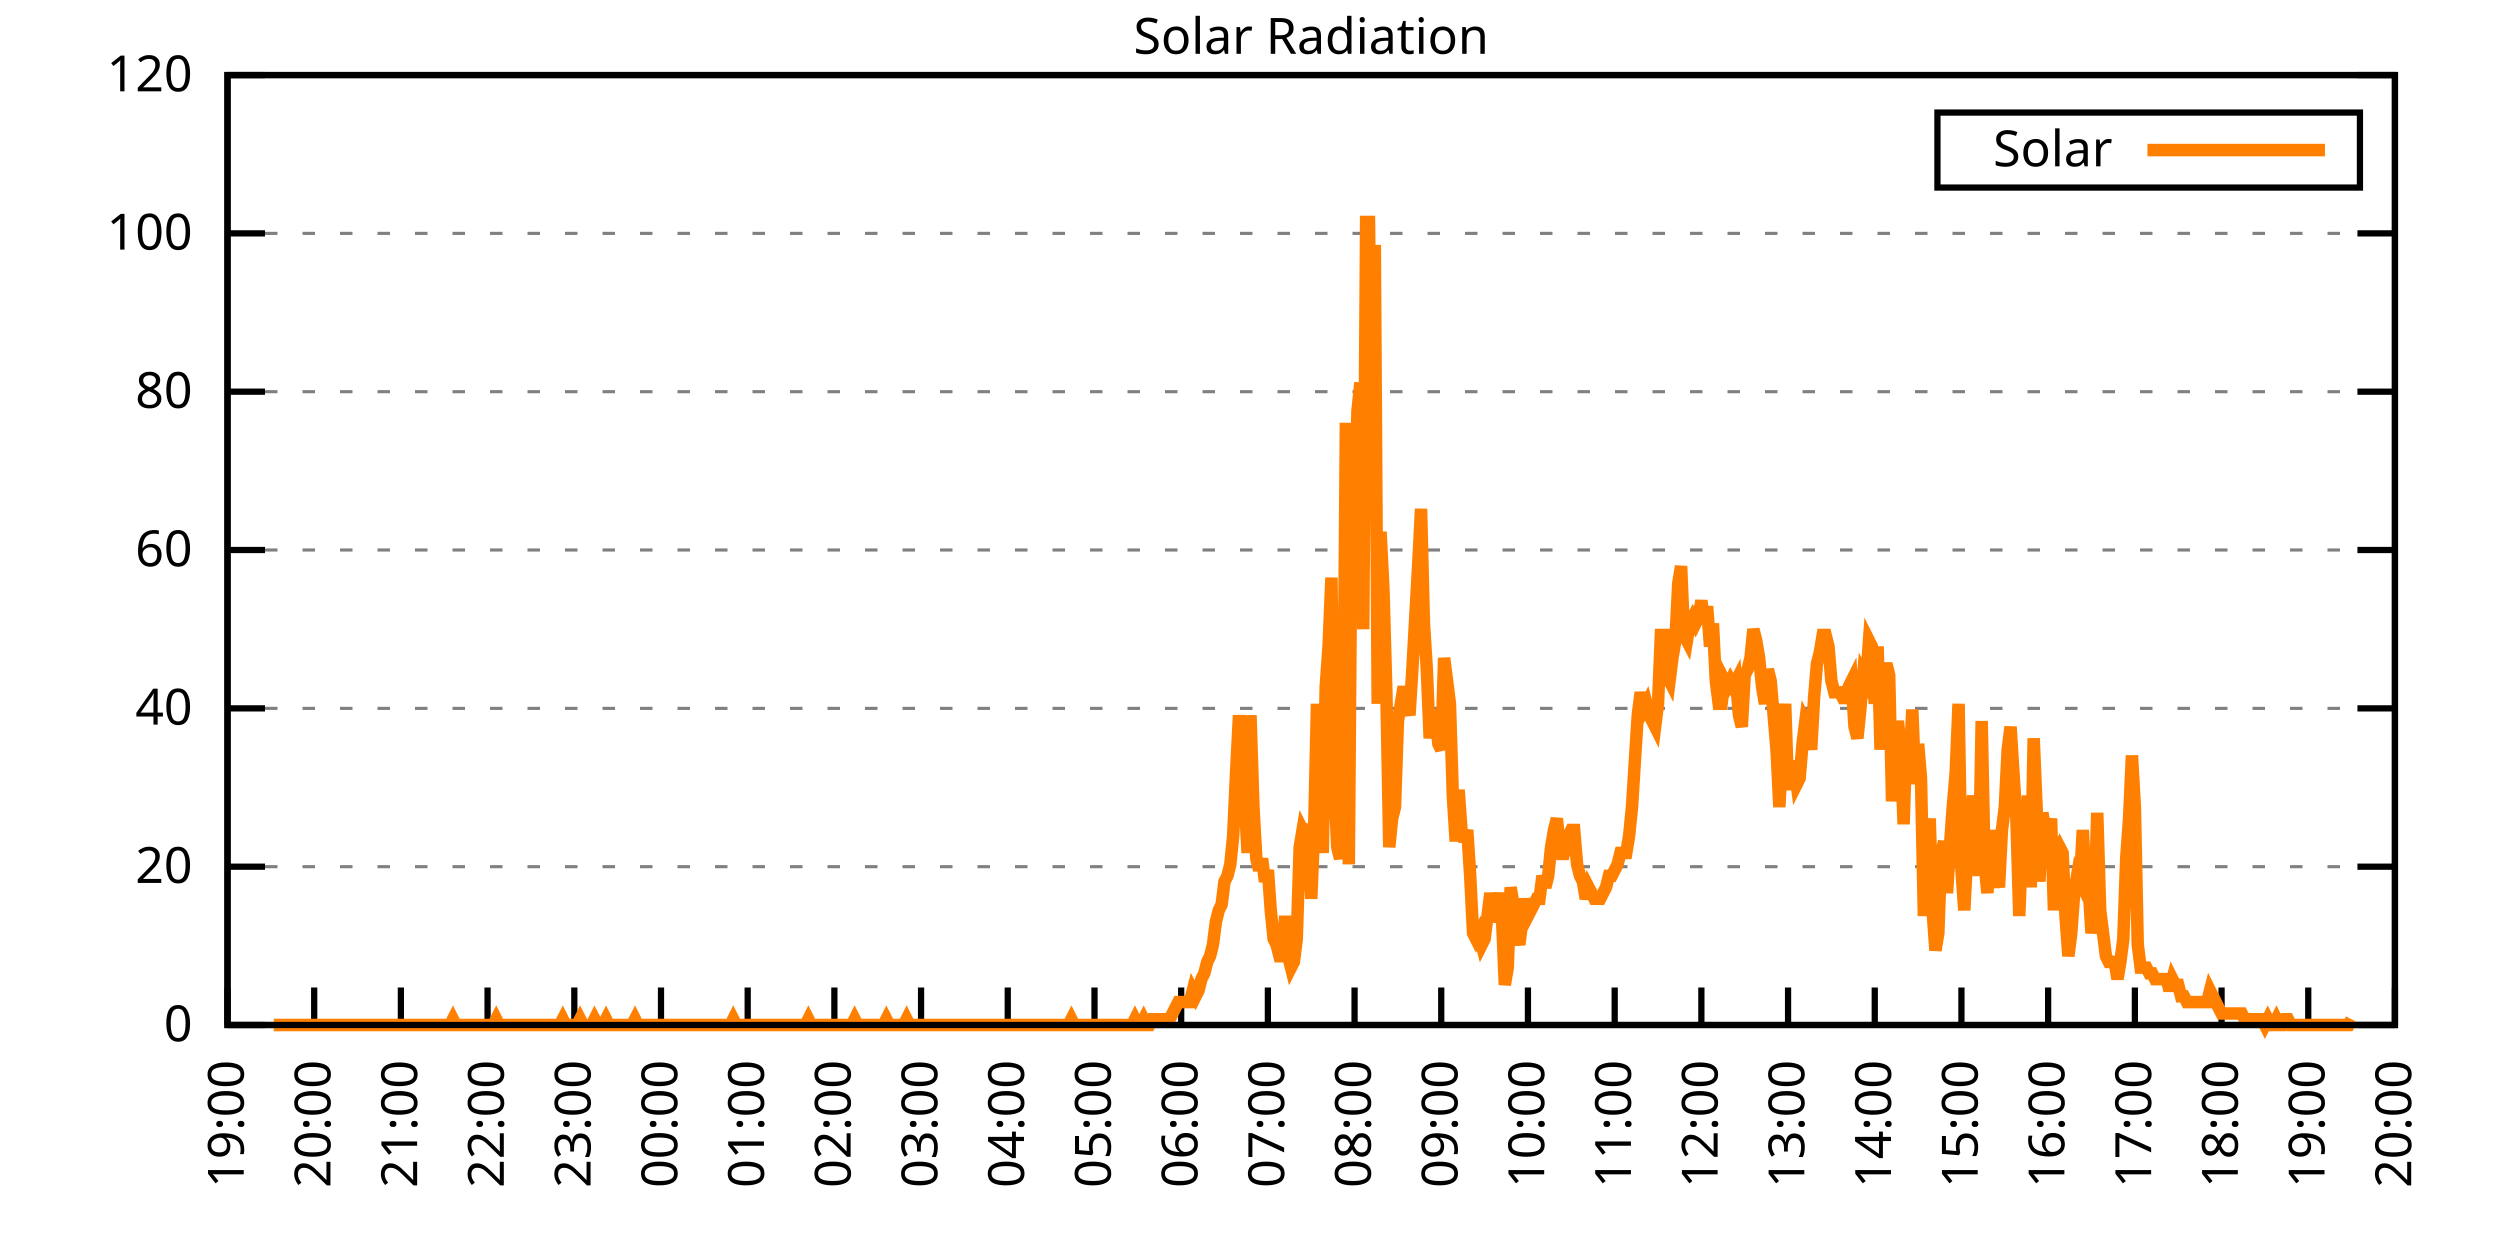
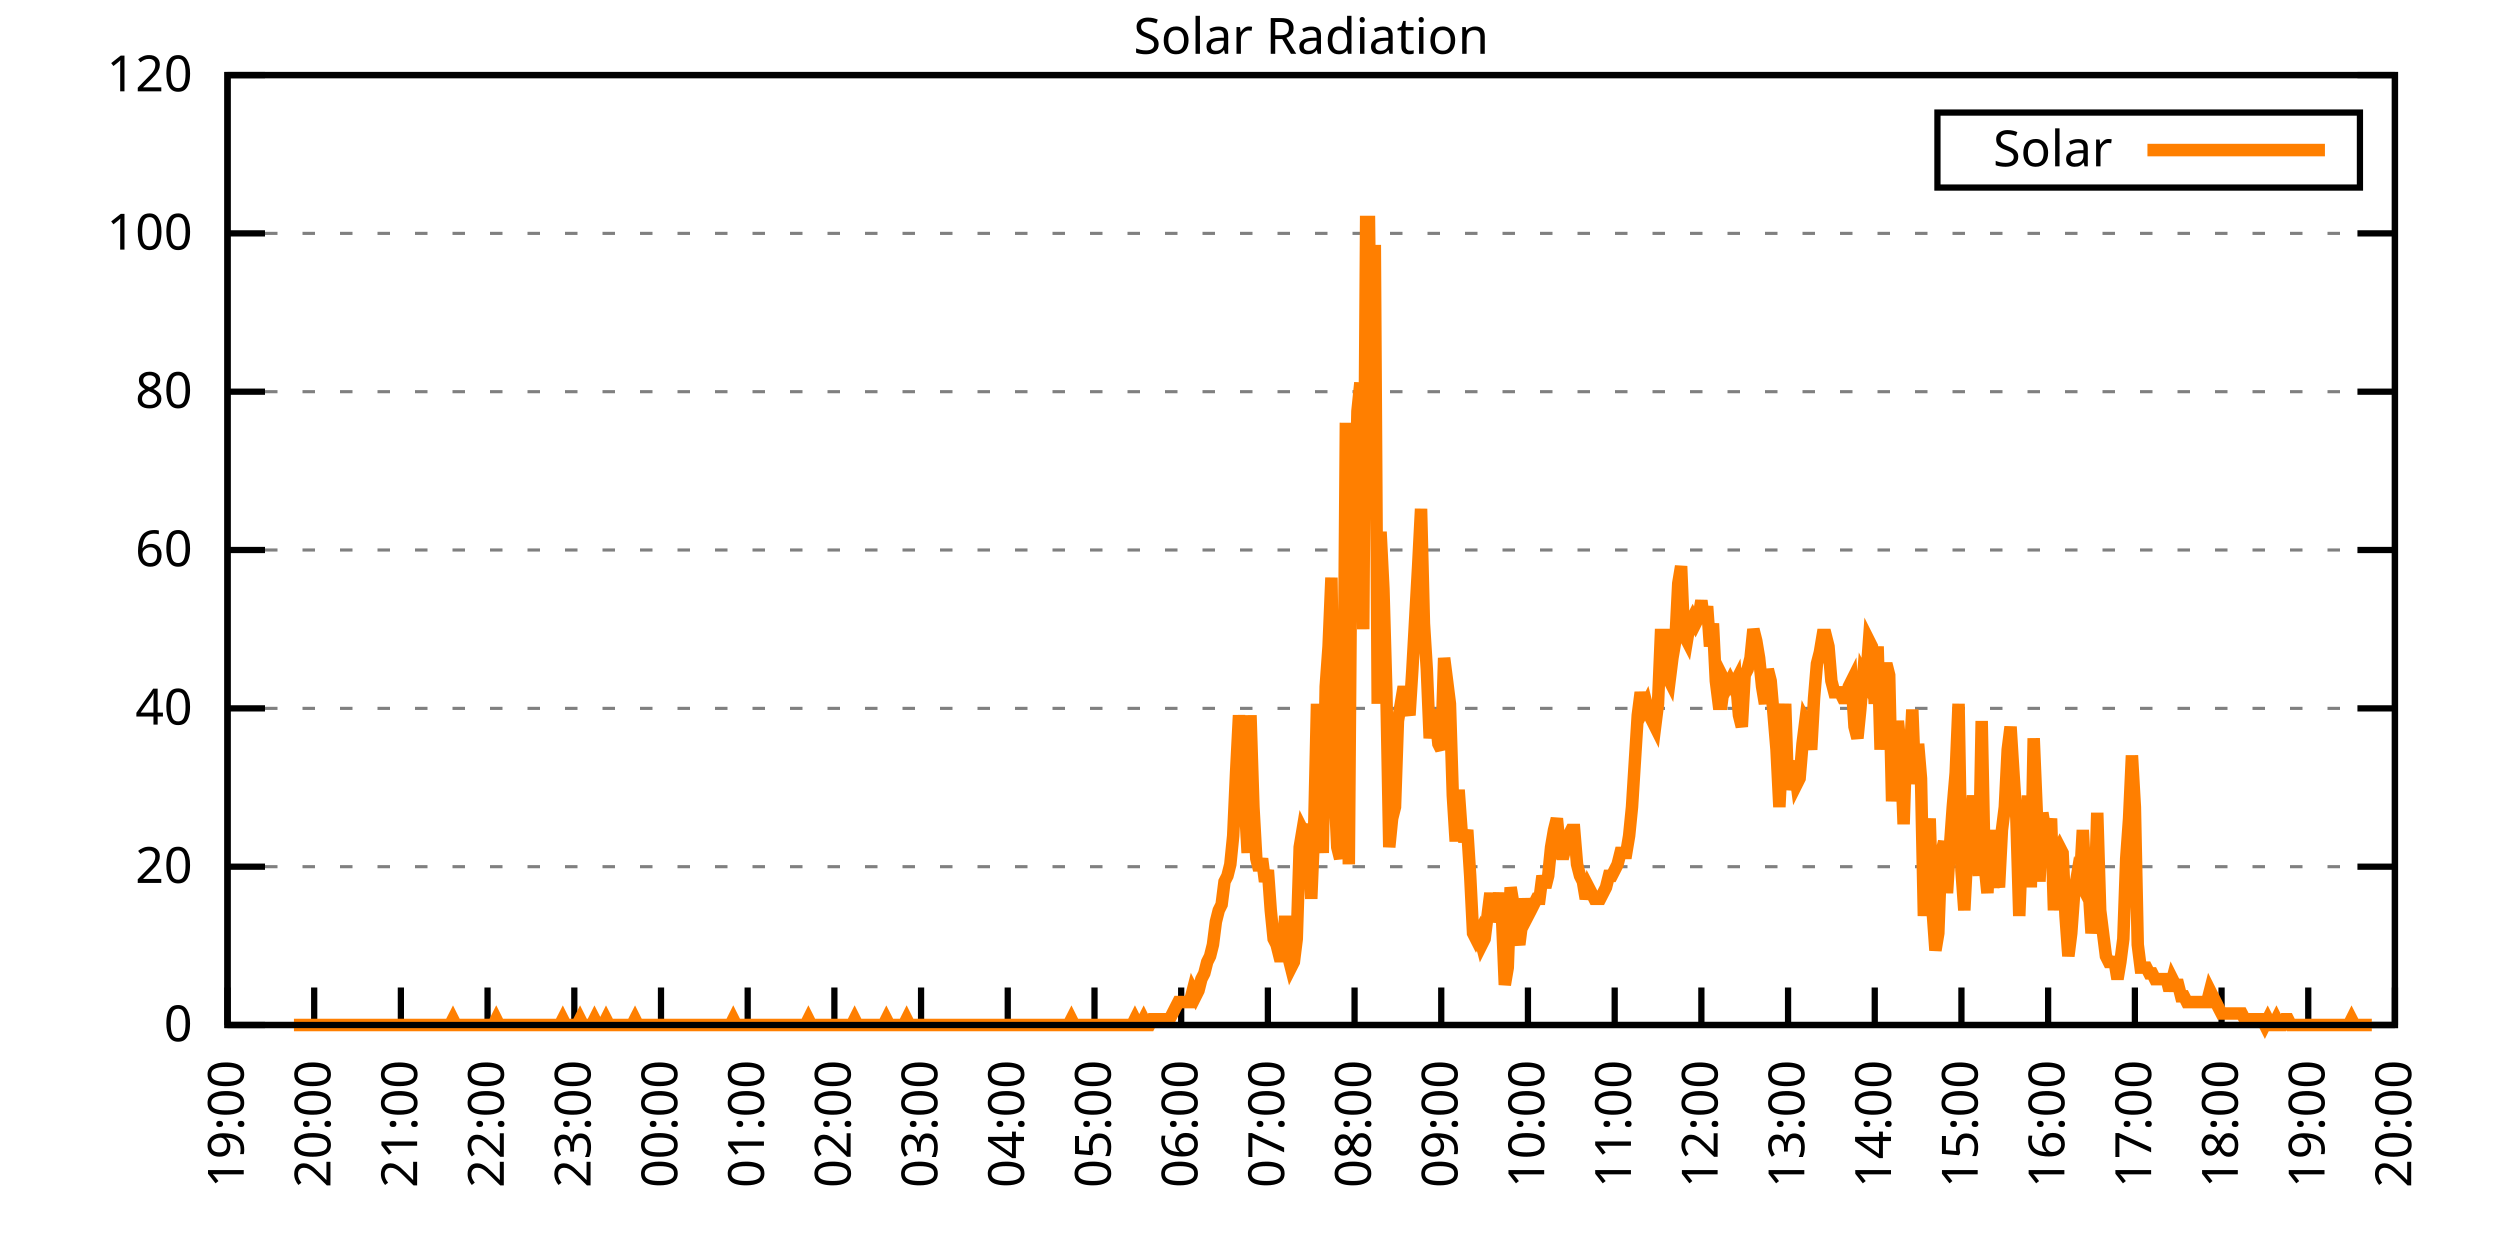
<svg xmlns="http://www.w3.org/2000/svg" xmlns:xlink="http://www.w3.org/1999/xlink" width="400" height="200" viewBox="0 0 400 200">
  <g id="gnuplot_canvas">
    <rect x="0" y="0" width="400" height="200" fill="none" />
    <defs>
      <circle id="gpDot" r="0.5" stroke-width="0.5" stroke="currentColor" />
      <path id="gpPt0" stroke-width="0.333" stroke="currentColor" d="M-1,0 h2 M0,-1 v2" />
      <path id="gpPt1" stroke-width="0.333" stroke="currentColor" d="M-1,-1 L1,1 M1,-1 L-1,1" />
      <path id="gpPt2" stroke-width="0.333" stroke="currentColor" d="M-1,0 L1,0 M0,-1 L0,1 M-1,-1 L1,1 M-1,1 L1,-1" />
      <rect id="gpPt3" stroke-width="0.333" stroke="currentColor" x="-1" y="-1" width="2" height="2" />
      <rect id="gpPt4" stroke-width="0.333" stroke="currentColor" fill="currentColor" x="-1" y="-1" width="2" height="2" />
      <circle id="gpPt5" stroke-width="0.333" stroke="currentColor" cx="0" cy="0" r="1" />
      <use xlink:href="#gpPt5" id="gpPt6" fill="currentColor" stroke="none" />
      <path id="gpPt7" stroke-width="0.333" stroke="currentColor" d="M0,-1.33 L-1.33,0.67 L1.33,0.67 z" />
      <use xlink:href="#gpPt7" id="gpPt8" fill="currentColor" stroke="none" />
      <use xlink:href="#gpPt7" id="gpPt9" stroke="currentColor" transform="rotate(180)" />
      <use xlink:href="#gpPt9" id="gpPt10" fill="currentColor" stroke="none" />
      <use xlink:href="#gpPt3" id="gpPt11" stroke="currentColor" transform="rotate(45)" />
      <use xlink:href="#gpPt11" id="gpPt12" fill="currentColor" stroke="none" />
      <path id="gpPt13" stroke-width="0.333" stroke="currentColor" d="M0,1.330 L1.265,0.411 L0.782,-1.067 L-0.782,-1.076 L-1.265,0.411 z" />
      <use xlink:href="#gpPt13" id="gpPt14" fill="currentColor" stroke="none" />
      <filter id="textbox" filterUnits="objectBoundingBox" x="0" y="0" height="1" width="1">
        <feFlood flood-color="white" flood-opacity="1" result="bgnd" />
        <feComposite in="SourceGraphic" in2="bgnd" operator="atop" />
      </filter>
      <filter id="greybox" filterUnits="objectBoundingBox" x="0" y="0" height="1" width="1">
        <feFlood flood-color="lightgrey" flood-opacity="1" result="grey" />
        <feComposite in="SourceGraphic" in2="grey" operator="atop" />
      </filter>
    </defs>
    <g fill="none" color="white" stroke="currentColor" stroke-width="1.00" stroke-linecap="butt" stroke-linejoin="miter">
</g>
    <g fill="none" color="black" stroke="currentColor" stroke-width="1.00" stroke-linecap="butt" stroke-linejoin="miter">
      <g stroke="none" shape-rendering="crispEdges">
        <polygon fill="rgb(255, 255, 255)" points="36.40,164.00 383.18,164.00 383.18,12.02 36.40,12.02 " />
      </g>
    </g>
    <g fill="none" color="black" stroke="currentColor" stroke-width="1.00" stroke-linecap="butt" stroke-linejoin="miter">
</g>
    <g fill="none" color="black" stroke="black" stroke-width="0.50" stroke-linecap="butt" stroke-linejoin="miter">
</g>
    <g fill="none" color="gray" stroke="currentColor" stroke-width="0.50" stroke-linecap="butt" stroke-linejoin="miter">
      <path stroke="gray" stroke-dasharray="2,4" class="gridline" d="M36.40,164.00 L383.19,164.00  " />
    </g>
    <g fill="none" color="gray" stroke="gray" stroke-width="1.00" stroke-linecap="butt" stroke-linejoin="miter">
</g>
    <g fill="none" color="black" stroke="currentColor" stroke-width="1.00" stroke-linecap="butt" stroke-linejoin="miter">
      <path stroke="black" d="M36.40,164.00 L42.40,164.00 M383.19,164.00 L377.19,164.00  " />
      <g transform="translate(30.80,166.60)" stroke="none" fill="black" font-family="Sans" font-size="8.00" text-anchor="end">
        <text>
          <tspan font-family="Sans"> 0</tspan>
        </text>
      </g>
    </g>
    <g fill="none" color="black" stroke="currentColor" stroke-width="1.00" stroke-linecap="butt" stroke-linejoin="miter">
</g>
    <g fill="none" color="black" stroke="black" stroke-width="0.50" stroke-linecap="butt" stroke-linejoin="miter">
</g>
    <g fill="none" color="gray" stroke="currentColor" stroke-width="0.50" stroke-linecap="butt" stroke-linejoin="miter">
      <path stroke="gray" stroke-dasharray="2,4" class="gridline" d="M36.40,138.67 L383.19,138.67  " />
    </g>
    <g fill="none" color="gray" stroke="gray" stroke-width="1.00" stroke-linecap="butt" stroke-linejoin="miter">
</g>
    <g fill="none" color="black" stroke="currentColor" stroke-width="1.00" stroke-linecap="butt" stroke-linejoin="miter">
      <path stroke="black" d="M36.40,138.67 L42.40,138.67 M383.19,138.67 L377.19,138.67  " />
      <g transform="translate(30.80,141.27)" stroke="none" fill="black" font-family="Sans" font-size="8.00" text-anchor="end">
        <text>
          <tspan font-family="Sans"> 20</tspan>
        </text>
      </g>
    </g>
    <g fill="none" color="black" stroke="currentColor" stroke-width="1.00" stroke-linecap="butt" stroke-linejoin="miter">
</g>
    <g fill="none" color="black" stroke="black" stroke-width="0.50" stroke-linecap="butt" stroke-linejoin="miter">
</g>
    <g fill="none" color="gray" stroke="currentColor" stroke-width="0.50" stroke-linecap="butt" stroke-linejoin="miter">
      <path stroke="gray" stroke-dasharray="2,4" class="gridline" d="M36.40,113.34 L383.19,113.34  " />
    </g>
    <g fill="none" color="gray" stroke="gray" stroke-width="1.00" stroke-linecap="butt" stroke-linejoin="miter">
</g>
    <g fill="none" color="black" stroke="currentColor" stroke-width="1.00" stroke-linecap="butt" stroke-linejoin="miter">
      <path stroke="black" d="M36.40,113.34 L42.40,113.34 M383.19,113.34 L377.19,113.34  " />
      <g transform="translate(30.80,115.94)" stroke="none" fill="black" font-family="Sans" font-size="8.00" text-anchor="end">
        <text>
          <tspan font-family="Sans"> 40</tspan>
        </text>
      </g>
    </g>
    <g fill="none" color="black" stroke="currentColor" stroke-width="1.00" stroke-linecap="butt" stroke-linejoin="miter">
</g>
    <g fill="none" color="black" stroke="black" stroke-width="0.50" stroke-linecap="butt" stroke-linejoin="miter">
</g>
    <g fill="none" color="gray" stroke="currentColor" stroke-width="0.50" stroke-linecap="butt" stroke-linejoin="miter">
      <path stroke="gray" stroke-dasharray="2,4" class="gridline" d="M36.40,88.00 L383.19,88.00  " />
    </g>
    <g fill="none" color="gray" stroke="gray" stroke-width="1.00" stroke-linecap="butt" stroke-linejoin="miter">
</g>
    <g fill="none" color="black" stroke="currentColor" stroke-width="1.00" stroke-linecap="butt" stroke-linejoin="miter">
      <path stroke="black" d="M36.40,88.00 L42.40,88.00 M383.19,88.00 L377.19,88.00  " />
      <g transform="translate(30.80,90.60)" stroke="none" fill="black" font-family="Sans" font-size="8.00" text-anchor="end">
        <text>
          <tspan font-family="Sans"> 60</tspan>
        </text>
      </g>
    </g>
    <g fill="none" color="black" stroke="currentColor" stroke-width="1.00" stroke-linecap="butt" stroke-linejoin="miter">
</g>
    <g fill="none" color="black" stroke="black" stroke-width="0.50" stroke-linecap="butt" stroke-linejoin="miter">
</g>
    <g fill="none" color="gray" stroke="currentColor" stroke-width="0.50" stroke-linecap="butt" stroke-linejoin="miter">
      <path stroke="gray" stroke-dasharray="2,4" class="gridline" d="M36.40,62.67 L383.19,62.67  " />
    </g>
    <g fill="none" color="gray" stroke="gray" stroke-width="1.00" stroke-linecap="butt" stroke-linejoin="miter">
</g>
    <g fill="none" color="black" stroke="currentColor" stroke-width="1.00" stroke-linecap="butt" stroke-linejoin="miter">
      <path stroke="black" d="M36.40,62.67 L42.40,62.67 M383.19,62.67 L377.19,62.67  " />
      <g transform="translate(30.80,65.27)" stroke="none" fill="black" font-family="Sans" font-size="8.00" text-anchor="end">
        <text>
          <tspan font-family="Sans"> 80</tspan>
        </text>
      </g>
    </g>
    <g fill="none" color="black" stroke="currentColor" stroke-width="1.00" stroke-linecap="butt" stroke-linejoin="miter">
</g>
    <g fill="none" color="black" stroke="black" stroke-width="0.50" stroke-linecap="butt" stroke-linejoin="miter">
</g>
    <g fill="none" color="gray" stroke="currentColor" stroke-width="0.50" stroke-linecap="butt" stroke-linejoin="miter">
      <path stroke="gray" stroke-dasharray="2,4" class="gridline" d="M36.40,37.34 L383.19,37.34  " />
    </g>
    <g fill="none" color="gray" stroke="gray" stroke-width="1.00" stroke-linecap="butt" stroke-linejoin="miter">
</g>
    <g fill="none" color="black" stroke="currentColor" stroke-width="1.00" stroke-linecap="butt" stroke-linejoin="miter">
      <path stroke="black" d="M36.40,37.34 L42.40,37.34 M383.19,37.34 L377.19,37.34  " />
      <g transform="translate(30.80,39.94)" stroke="none" fill="black" font-family="Sans" font-size="8.00" text-anchor="end">
        <text>
          <tspan font-family="Sans"> 100</tspan>
        </text>
      </g>
    </g>
    <g fill="none" color="black" stroke="currentColor" stroke-width="1.00" stroke-linecap="butt" stroke-linejoin="miter">
</g>
    <g fill="none" color="black" stroke="black" stroke-width="0.50" stroke-linecap="butt" stroke-linejoin="miter">
</g>
    <g fill="none" color="gray" stroke="currentColor" stroke-width="0.50" stroke-linecap="butt" stroke-linejoin="miter">
      <path stroke="gray" stroke-dasharray="2,4" class="gridline" d="M36.40,12.01 L383.19,12.01  " />
    </g>
    <g fill="none" color="gray" stroke="gray" stroke-width="1.00" stroke-linecap="butt" stroke-linejoin="miter">
</g>
    <g fill="none" color="black" stroke="currentColor" stroke-width="1.00" stroke-linecap="butt" stroke-linejoin="miter">
      <path stroke="black" d="M36.40,12.01 L42.40,12.01 M383.19,12.01 L377.19,12.01  " />
      <g transform="translate(30.80,14.61)" stroke="none" fill="black" font-family="Sans" font-size="8.00" text-anchor="end">
        <text>
          <tspan font-family="Sans"> 120</tspan>
        </text>
      </g>
    </g>
    <g fill="none" color="black" stroke="currentColor" stroke-width="1.00" stroke-linecap="butt" stroke-linejoin="miter">
      <path stroke="black" d="M36.40,164.00 L36.40,158.00  " />
      <g transform="translate(39.00,169.60) rotate(270.00)" stroke="none" fill="black" font-family="Sans" font-size="8.00" text-anchor="end">
        <text>
          <tspan font-family="Sans">19:00</tspan>
        </text>
      </g>
    </g>
    <g fill="none" color="black" stroke="currentColor" stroke-width="1.00" stroke-linecap="butt" stroke-linejoin="miter">
      <path stroke="black" d="M50.27,164.00 L50.27,158.00  " />
      <g transform="translate(52.87,169.60) rotate(270.00)" stroke="none" fill="black" font-family="Sans" font-size="8.00" text-anchor="end">
        <text>
          <tspan font-family="Sans">20:00</tspan>
        </text>
      </g>
    </g>
    <g fill="none" color="black" stroke="currentColor" stroke-width="1.00" stroke-linecap="butt" stroke-linejoin="miter">
      <path stroke="black" d="M64.14,164.00 L64.14,158.00  " />
      <g transform="translate(66.74,169.60) rotate(270.00)" stroke="none" fill="black" font-family="Sans" font-size="8.00" text-anchor="end">
        <text>
          <tspan font-family="Sans">21:00</tspan>
        </text>
      </g>
    </g>
    <g fill="none" color="black" stroke="currentColor" stroke-width="1.00" stroke-linecap="butt" stroke-linejoin="miter">
      <path stroke="black" d="M78.01,164.00 L78.01,158.00  " />
      <g transform="translate(80.61,169.60) rotate(270.00)" stroke="none" fill="black" font-family="Sans" font-size="8.00" text-anchor="end">
        <text>
          <tspan font-family="Sans">22:00</tspan>
        </text>
      </g>
    </g>
    <g fill="none" color="black" stroke="currentColor" stroke-width="1.00" stroke-linecap="butt" stroke-linejoin="miter">
      <path stroke="black" d="M91.89,164.00 L91.89,158.00  " />
      <g transform="translate(94.49,169.60) rotate(270.00)" stroke="none" fill="black" font-family="Sans" font-size="8.00" text-anchor="end">
        <text>
          <tspan font-family="Sans">23:00</tspan>
        </text>
      </g>
    </g>
    <g fill="none" color="black" stroke="currentColor" stroke-width="1.00" stroke-linecap="butt" stroke-linejoin="miter">
      <path stroke="black" d="M105.76,164.00 L105.76,158.00  " />
      <g transform="translate(108.36,169.60) rotate(270.00)" stroke="none" fill="black" font-family="Sans" font-size="8.00" text-anchor="end">
        <text>
          <tspan font-family="Sans">00:00</tspan>
        </text>
      </g>
    </g>
    <g fill="none" color="black" stroke="currentColor" stroke-width="1.00" stroke-linecap="butt" stroke-linejoin="miter">
      <path stroke="black" d="M119.63,164.00 L119.63,158.00  " />
      <g transform="translate(122.23,169.60) rotate(270.00)" stroke="none" fill="black" font-family="Sans" font-size="8.00" text-anchor="end">
        <text>
          <tspan font-family="Sans">01:00</tspan>
        </text>
      </g>
    </g>
    <g fill="none" color="black" stroke="currentColor" stroke-width="1.00" stroke-linecap="butt" stroke-linejoin="miter">
      <path stroke="black" d="M133.50,164.00 L133.50,158.00  " />
      <g transform="translate(136.10,169.60) rotate(270.00)" stroke="none" fill="black" font-family="Sans" font-size="8.00" text-anchor="end">
        <text>
          <tspan font-family="Sans">02:00</tspan>
        </text>
      </g>
    </g>
    <g fill="none" color="black" stroke="currentColor" stroke-width="1.00" stroke-linecap="butt" stroke-linejoin="miter">
      <path stroke="black" d="M147.37,164.00 L147.37,158.00  " />
      <g transform="translate(149.97,169.60) rotate(270.00)" stroke="none" fill="black" font-family="Sans" font-size="8.00" text-anchor="end">
        <text>
          <tspan font-family="Sans">03:00</tspan>
        </text>
      </g>
    </g>
    <g fill="none" color="black" stroke="currentColor" stroke-width="1.00" stroke-linecap="butt" stroke-linejoin="miter">
      <path stroke="black" d="M161.24,164.00 L161.24,158.00  " />
      <g transform="translate(163.84,169.60) rotate(270.00)" stroke="none" fill="black" font-family="Sans" font-size="8.00" text-anchor="end">
        <text>
          <tspan font-family="Sans">04:00</tspan>
        </text>
      </g>
    </g>
    <g fill="none" color="black" stroke="currentColor" stroke-width="1.00" stroke-linecap="butt" stroke-linejoin="miter">
      <path stroke="black" d="M175.12,164.00 L175.12,158.00  " />
      <g transform="translate(177.72,169.60) rotate(270.00)" stroke="none" fill="black" font-family="Sans" font-size="8.00" text-anchor="end">
        <text>
          <tspan font-family="Sans">05:00</tspan>
        </text>
      </g>
    </g>
    <g fill="none" color="black" stroke="currentColor" stroke-width="1.00" stroke-linecap="butt" stroke-linejoin="miter">
      <path stroke="black" d="M188.99,164.00 L188.99,158.00  " />
      <g transform="translate(191.59,169.60) rotate(270.00)" stroke="none" fill="black" font-family="Sans" font-size="8.00" text-anchor="end">
        <text>
          <tspan font-family="Sans">06:00</tspan>
        </text>
      </g>
    </g>
    <g fill="none" color="black" stroke="currentColor" stroke-width="1.00" stroke-linecap="butt" stroke-linejoin="miter">
      <path stroke="black" d="M202.86,164.00 L202.86,158.00  " />
      <g transform="translate(205.46,169.60) rotate(270.00)" stroke="none" fill="black" font-family="Sans" font-size="8.00" text-anchor="end">
        <text>
          <tspan font-family="Sans">07:00</tspan>
        </text>
      </g>
    </g>
    <g fill="none" color="black" stroke="currentColor" stroke-width="1.00" stroke-linecap="butt" stroke-linejoin="miter">
      <path stroke="black" d="M216.73,164.00 L216.73,158.00  " />
      <g transform="translate(219.33,169.60) rotate(270.00)" stroke="none" fill="black" font-family="Sans" font-size="8.00" text-anchor="end">
        <text>
          <tspan font-family="Sans">08:00</tspan>
        </text>
      </g>
    </g>
    <g fill="none" color="black" stroke="currentColor" stroke-width="1.00" stroke-linecap="butt" stroke-linejoin="miter">
      <path stroke="black" d="M230.60,164.00 L230.60,158.00  " />
      <g transform="translate(233.20,169.60) rotate(270.00)" stroke="none" fill="black" font-family="Sans" font-size="8.00" text-anchor="end">
        <text>
          <tspan font-family="Sans">09:00</tspan>
        </text>
      </g>
    </g>
    <g fill="none" color="black" stroke="currentColor" stroke-width="1.00" stroke-linecap="butt" stroke-linejoin="miter">
      <path stroke="black" d="M244.47,164.00 L244.47,158.00  " />
      <g transform="translate(247.07,169.60) rotate(270.00)" stroke="none" fill="black" font-family="Sans" font-size="8.00" text-anchor="end">
        <text>
          <tspan font-family="Sans">10:00</tspan>
        </text>
      </g>
    </g>
    <g fill="none" color="black" stroke="currentColor" stroke-width="1.00" stroke-linecap="butt" stroke-linejoin="miter">
      <path stroke="black" d="M258.35,164.00 L258.35,158.00  " />
      <g transform="translate(260.95,169.60) rotate(270.00)" stroke="none" fill="black" font-family="Sans" font-size="8.00" text-anchor="end">
        <text>
          <tspan font-family="Sans">11:00</tspan>
        </text>
      </g>
    </g>
    <g fill="none" color="black" stroke="currentColor" stroke-width="1.00" stroke-linecap="butt" stroke-linejoin="miter">
      <path stroke="black" d="M272.22,164.00 L272.22,158.00  " />
      <g transform="translate(274.82,169.60) rotate(270.00)" stroke="none" fill="black" font-family="Sans" font-size="8.00" text-anchor="end">
        <text>
          <tspan font-family="Sans">12:00</tspan>
        </text>
      </g>
    </g>
    <g fill="none" color="black" stroke="currentColor" stroke-width="1.00" stroke-linecap="butt" stroke-linejoin="miter">
      <path stroke="black" d="M286.09,164.00 L286.09,158.00  " />
      <g transform="translate(288.69,169.60) rotate(270.00)" stroke="none" fill="black" font-family="Sans" font-size="8.00" text-anchor="end">
        <text>
          <tspan font-family="Sans">13:00</tspan>
        </text>
      </g>
    </g>
    <g fill="none" color="black" stroke="currentColor" stroke-width="1.00" stroke-linecap="butt" stroke-linejoin="miter">
      <path stroke="black" d="M299.96,164.00 L299.96,158.00  " />
      <g transform="translate(302.56,169.60) rotate(270.00)" stroke="none" fill="black" font-family="Sans" font-size="8.00" text-anchor="end">
        <text>
          <tspan font-family="Sans">14:00</tspan>
        </text>
      </g>
    </g>
    <g fill="none" color="black" stroke="currentColor" stroke-width="1.00" stroke-linecap="butt" stroke-linejoin="miter">
      <path stroke="black" d="M313.83,164.00 L313.83,158.00  " />
      <g transform="translate(316.43,169.60) rotate(270.00)" stroke="none" fill="black" font-family="Sans" font-size="8.00" text-anchor="end">
        <text>
          <tspan font-family="Sans">15:00</tspan>
        </text>
      </g>
    </g>
    <g fill="none" color="black" stroke="currentColor" stroke-width="1.00" stroke-linecap="butt" stroke-linejoin="miter">
      <path stroke="black" d="M327.70,164.00 L327.70,158.00  " />
      <g transform="translate(330.30,169.60) rotate(270.00)" stroke="none" fill="black" font-family="Sans" font-size="8.00" text-anchor="end">
        <text>
          <tspan font-family="Sans">16:00</tspan>
        </text>
      </g>
    </g>
    <g fill="none" color="black" stroke="currentColor" stroke-width="1.00" stroke-linecap="butt" stroke-linejoin="miter">
      <path stroke="black" d="M341.58,164.00 L341.58,158.00  " />
      <g transform="translate(344.18,169.60) rotate(270.00)" stroke="none" fill="black" font-family="Sans" font-size="8.00" text-anchor="end">
        <text>
          <tspan font-family="Sans">17:00</tspan>
        </text>
      </g>
    </g>
    <g fill="none" color="black" stroke="currentColor" stroke-width="1.00" stroke-linecap="butt" stroke-linejoin="miter">
      <path stroke="black" d="M355.45,164.00 L355.45,158.00  " />
      <g transform="translate(358.05,169.60) rotate(270.00)" stroke="none" fill="black" font-family="Sans" font-size="8.00" text-anchor="end">
        <text>
          <tspan font-family="Sans">18:00</tspan>
        </text>
      </g>
    </g>
    <g fill="none" color="black" stroke="currentColor" stroke-width="1.00" stroke-linecap="butt" stroke-linejoin="miter">
      <path stroke="black" d="M369.32,164.00 L369.32,158.00  " />
      <g transform="translate(371.92,169.60) rotate(270.00)" stroke="none" fill="black" font-family="Sans" font-size="8.00" text-anchor="end">
        <text>
          <tspan font-family="Sans">19:00</tspan>
        </text>
      </g>
    </g>
    <g fill="none" color="black" stroke="currentColor" stroke-width="1.00" stroke-linecap="butt" stroke-linejoin="miter">
      <path stroke="black" d="M383.19,164.00 L383.19,158.00  " />
      <g transform="translate(385.79,169.60) rotate(270.00)" stroke="none" fill="black" font-family="Sans" font-size="8.00" text-anchor="end">
        <text>
          <tspan font-family="Sans">20:00</tspan>
        </text>
      </g>
    </g>
    <g fill="none" color="black" stroke="currentColor" stroke-width="1.00" stroke-linecap="butt" stroke-linejoin="miter">
</g>
    <g fill="none" color="black" stroke="currentColor" stroke-width="1.00" stroke-linecap="butt" stroke-linejoin="miter">
      <path stroke="black" d="M36.40,12.01 L36.40,164.00 L383.19,164.00 L383.19,12.01 L36.40,12.01 Z  " />
    </g>
    <g fill="none" color="black" stroke="currentColor" stroke-width="1.00" stroke-linecap="butt" stroke-linejoin="miter">
</g>
    <g fill="none" color="black" stroke="currentColor" stroke-width="1.00" stroke-linecap="butt" stroke-linejoin="miter">
      <path stroke="black" d="M309.99,30.01 L309.99,18.01 L377.59,18.01 L377.59,30.01 L309.99,30.01 Z  " />
    </g>
    <g id="Solar_Radiation_plot_1">
      <g fill="none" color="white" stroke="black" stroke-width="2.00" stroke-linecap="butt" stroke-linejoin="miter">
</g>
      <g fill="none" color="black" stroke="currentColor" stroke-width="2.00" stroke-linecap="butt" stroke-linejoin="miter">
        <g transform="translate(337.99,26.61)" stroke="none" fill="black" font-family="Sans" font-size="8.00" text-anchor="end">
          <text>
            <tspan font-family="Sans">Solar</tspan>
          </text>
        </g>
      </g>
      <g fill="none" color="black" stroke="currentColor" stroke-width="2.00" stroke-linecap="butt" stroke-linejoin="miter">
-         <path stroke="rgb(255, 127,   0)" d="M343.59,24.01 L371.99,24.01 M43.80,164.00 L44.26,164.00 L44.72,164.00 L45.19,164.00 L45.65,164.00 L46.11,164.00   L46.57,164.00 L47.03,164.00 L47.50,164.00 L47.96,164.00 L48.42,164.00 L48.88,164.00 L49.35,164.00 L49.81,164.00   L50.27,164.00 L50.73,164.00 L51.20,164.00 L51.66,164.00 L52.12,164.00 L52.58,164.00 L53.05,164.00 L53.51,164.00   L53.97,164.00 L54.43,164.00 L54.90,164.00 L55.36,164.00 L55.82,164.00 L56.28,164.00 L56.75,164.00 L57.21,164.00   L57.67,164.00 L58.13,164.00 L58.59,164.00 L59.06,164.00 L59.52,164.00 L59.98,164.00 L60.44,164.00 L60.91,164.00   L61.37,164.00 L61.83,164.00 L62.29,164.00 L62.76,164.00 L63.22,164.00 L63.68,164.00 L64.14,164.00 L64.61,164.00   L65.07,164.00 L65.53,164.00 L65.99,164.00 L66.46,164.00 L66.92,164.00 L67.38,164.00 L67.84,164.00 L68.30,164.00   L68.77,164.00 L69.23,164.00 L69.69,164.00 L70.15,164.00 L70.62,164.00 L71.08,164.00 L71.54,164.00 L72.00,164.00   L72.47,163.08 L72.93,164.00 L73.39,164.00 L73.85,164.00 L74.32,164.00 L74.78,164.00 L75.24,164.00 L75.70,164.00   L76.17,164.00 L76.63,164.00 L77.09,164.00 L77.55,164.00 L78.01,164.00 L78.48,164.00 L78.94,164.00 L79.40,163.08   L79.86,164.00 L80.33,164.00 L80.79,164.00 L81.25,164.00 L81.71,164.00 L82.18,164.00 L82.64,164.00 L83.10,164.00   L83.56,164.00 L84.03,164.00 L84.49,164.00 L84.95,164.00 L85.41,164.00 L85.88,164.00 L86.34,164.00 L86.80,164.00   L87.26,164.00 L87.72,164.00 L88.19,164.00 L88.65,164.00 L89.11,164.00 L89.57,164.00 L90.04,163.08 L90.50,164.00   L90.96,164.00 L91.42,164.00 L91.89,164.00 L92.35,164.00 L92.81,163.08 L93.27,164.00 L93.74,164.00 L94.20,164.00   L94.66,164.00 L95.12,163.08 L95.59,164.00 L96.05,164.00 L96.51,164.00 L96.97,163.08 L97.44,164.00 L97.90,164.00   L98.36,164.00 L98.82,164.00 L99.28,164.00 L99.75,164.00 L100.21,164.00 L100.67,164.00 L101.13,164.00 L101.60,163.08   L102.06,164.00 L102.52,164.00 L102.98,164.00 L103.45,164.00 L103.91,164.00 L104.37,164.00 L104.83,164.00 L105.30,164.00   L105.76,164.00 L106.22,164.00 L106.68,164.00 L107.15,164.00 L107.61,164.00 L108.07,164.00 L108.53,164.00 L108.99,164.00   L109.46,164.00 L109.92,164.00 L110.38,164.00 L110.84,164.00 L111.31,164.00 L111.77,164.00 L112.23,164.00 L112.69,164.00   L113.16,164.00 L113.62,164.00 L114.08,164.00 L114.54,164.00 L115.01,164.00 L115.47,164.00 L115.93,164.00 L116.39,164.00   L116.86,164.00 L117.32,163.08 L117.78,164.00 L118.24,164.00 L118.70,164.00 L119.17,164.00 L119.63,164.00 L120.09,164.00   L120.55,164.00 L121.02,164.00 L121.48,164.00 L121.94,164.00 L122.40,164.00 L122.87,164.00 L123.33,164.00 L123.79,164.00   L124.25,164.00 L124.72,164.00 L125.18,164.00 L125.64,164.00 L126.10,164.00 L126.57,164.00 L127.03,164.00 L127.49,164.00   L127.95,164.00 L128.41,164.00 L128.88,164.00 L129.34,163.08 L129.80,164.00 L130.26,164.00 L130.73,164.00 L131.19,164.00   L131.65,164.00 L132.11,164.00 L132.58,164.00 L133.04,164.00 L133.50,164.00 L133.96,164.00 L134.43,164.00 L134.89,164.00   L135.35,164.00 L135.81,164.00 L136.28,164.00 L136.74,163.08 L137.20,164.00 L137.66,164.00 L138.13,164.00 L138.59,164.00   L139.05,164.00 L139.51,164.00 L139.97,164.00 L140.44,164.00 L140.90,164.00 L141.36,164.00 L141.82,163.08 L142.29,164.00   L142.75,164.00 L143.21,164.00 L143.67,164.00 L144.14,164.00 L144.60,164.00 L145.06,163.08 L145.52,164.00 L145.99,164.00   L146.45,164.00 L146.91,164.00 L147.37,164.00 L147.84,164.00 L148.30,164.00 L148.76,164.00 L149.22,164.00 L149.68,164.00   L150.15,164.00 L150.61,164.00 L151.07,164.00 L151.53,164.00 L152.00,164.00 L152.46,164.00 L152.92,164.00 L153.38,164.00   L153.85,164.00 L154.31,164.00 L154.77,164.00 L155.23,164.00 L155.70,164.00 L156.16,164.00 L156.62,164.00 L157.08,164.00   L157.55,164.00 L158.01,164.00 L158.47,164.00 L158.93,164.00 L159.39,164.00 L159.86,164.00 L160.32,164.00 L160.78,164.00   L161.24,164.00 L161.71,164.00 L162.17,164.00 L162.63,164.00 L163.09,164.00 L163.56,164.00 L164.02,164.00 L164.48,164.00   L164.94,164.00 L165.41,164.00 L165.87,164.00 L166.33,164.00 L166.79,164.00 L167.26,164.00 L167.72,164.00 L168.18,164.00   L168.64,164.00 L169.10,164.00 L169.57,164.00 L170.03,164.00 L170.49,164.00 L170.95,164.00 L171.42,163.08 L171.88,164.00   L172.34,164.00 L172.80,164.00 L173.27,164.00 L173.73,164.00 L174.19,164.00 L174.65,164.00 L175.12,164.00 L175.58,164.00   L176.04,164.00 L176.50,164.00 L176.97,164.00 L177.43,164.00 L177.89,164.00 L178.35,164.00 L178.82,164.00 L179.28,164.00   L179.74,164.00 L180.20,164.00 L180.66,164.00 L181.13,164.00 L181.59,163.08 L182.05,164.00 L182.51,164.00 L182.98,163.08   L183.44,164.00 L183.90,164.00 L184.36,163.08 L184.83,163.08 L185.29,163.08 L185.75,163.08 L186.21,163.08 L186.68,163.08   L187.14,163.08 L187.60,162.16 L188.06,161.25 L188.53,160.33 L188.99,160.33 L189.45,160.33 L189.91,160.33 L190.37,160.33   L190.84,158.49 L191.30,159.41 L191.76,158.49 L192.22,156.66 L192.69,155.74 L193.15,153.91 L193.61,152.99 L194.07,151.15   L194.54,147.48 L195.00,145.65 L195.46,144.73 L195.92,141.06 L196.39,140.14 L196.85,138.30 L197.31,133.72 L197.77,123.62   L198.24,114.44 L198.70,121.79 L199.16,128.21 L199.62,136.47 L200.08,114.44 L200.55,129.13 L201.01,137.39 L201.47,139.22   L201.93,137.39 L202.40,141.06 L202.86,139.22 L203.32,145.65 L203.78,150.23 L204.25,151.15 L204.71,152.99 L205.17,152.99   L205.63,146.56 L206.10,152.99 L206.56,154.82 L207.02,153.91 L207.48,150.23 L207.95,135.55 L208.41,132.80 L208.87,133.72   L209.33,131.88 L209.80,143.81 L210.26,132.80 L210.72,112.61 L211.18,129.13 L211.64,136.47 L212.11,109.86 L212.57,103.43   L213.03,92.42 L213.49,125.46 L213.96,135.55 L214.42,137.39 L214.88,126.37 L215.34,67.64 L215.81,138.30 L216.27,77.74   L216.73,87.83 L217.19,65.81 L217.66,61.22 L218.12,100.68 L218.58,35.52 L219.04,35.52 L219.51,74.98 L219.97,39.19   L220.43,112.61 L220.89,85.08 L221.35,94.26 L221.82,110.77 L222.28,135.55 L222.74,130.96 L223.20,129.13 L223.67,115.36   L224.13,112.61 L224.59,109.86 L225.05,112.61 L225.52,114.44 L225.98,107.10 L226.44,98.84 L226.90,90.59 L227.37,81.41   L227.83,99.76 L228.29,107.10 L228.75,118.12 L229.22,114.44 L229.68,114.44 L230.14,119.03 L230.60,119.95 L231.06,105.27   L231.53,108.94 L231.99,112.61 L232.45,127.29 L232.91,134.63 L233.38,126.37 L233.84,132.80 L234.30,134.63 L234.76,132.80   L235.23,140.14 L235.69,149.32 L236.15,150.23 L236.61,149.32 L237.08,151.15 L237.54,150.23 L238.00,146.56 L238.46,142.89   L238.93,147.48 L239.39,145.65 L239.85,142.89 L240.31,146.56 L240.77,157.58 L241.24,154.82 L241.70,141.98 L242.16,144.73   L242.62,149.32 L243.09,151.15 L243.55,147.48 L244.01,143.81 L244.47,146.56 L244.94,145.65 L245.40,144.73 L245.86,143.81   L246.32,143.81 L246.79,140.14 L247.25,141.98 L247.71,140.14 L248.17,135.55 L248.64,132.80 L249.10,130.96 L249.56,135.55   L250.02,137.39 L250.49,135.55 L250.95,133.72 L251.41,132.80 L251.87,132.80 L252.33,138.30 L252.80,140.14 L253.26,141.06   L253.72,143.81 L254.18,141.98 L254.65,142.89 L255.11,143.81 L255.57,143.81 L256.03,143.81 L256.50,142.89 L256.96,141.98   L257.42,140.14 L257.88,140.14 L258.35,139.22 L258.81,138.30 L259.27,136.47 L259.73,136.47 L260.20,136.47 L260.66,133.72   L261.12,129.13 L261.58,121.79 L262.04,114.44 L262.51,110.77 L262.97,113.53 L263.43,112.61 L263.89,114.44 L264.36,115.36   L264.82,116.28 L265.28,112.61 L265.74,101.60 L266.21,101.60 L266.67,108.02 L267.13,108.94 L267.59,105.27 L268.06,102.51   L268.52,93.34 L268.98,90.59 L269.44,101.60 L269.91,102.51 L270.37,99.76 L270.83,98.84 L271.29,99.76 L271.75,98.84   L272.22,96.09 L272.68,99.76 L273.14,97.01 L273.60,103.43 L274.07,99.76 L274.53,108.94 L274.99,112.61 L275.45,112.61   L275.92,108.94 L276.38,109.86 L276.84,108.94 L277.30,109.86 L277.77,108.94 L278.23,114.44 L278.69,116.28 L279.15,108.02   L279.62,107.10 L280.08,105.27 L280.54,100.68 L281.00,102.51 L281.46,105.27 L281.93,109.86 L282.39,112.61 L282.85,107.10   L283.31,108.94 L283.78,114.44 L284.24,119.95 L284.70,129.13 L285.16,119.95 L285.63,112.61 L286.09,126.37 L286.55,123.62   L287.01,121.79 L287.48,125.46 L287.94,124.54 L288.40,119.03 L288.86,115.36 L289.33,116.28 L289.79,119.95 L290.25,111.69   L290.71,106.19 L291.18,104.35 L291.64,101.60 L292.10,101.60 L292.56,103.43 L293.02,108.94 L293.49,110.77 L293.95,110.77   L294.41,110.77 L294.87,111.69 L295.34,111.69 L295.80,109.86 L296.26,108.94 L296.72,116.28 L297.19,118.12 L297.65,113.53   L298.11,108.02 L298.57,108.94 L299.04,102.51 L299.50,103.43 L299.96,112.61 L300.42,103.43 L300.89,119.95 L301.35,108.02   L301.81,106.19 L302.27,108.02 L302.73,128.21 L303.20,120.87 L303.66,115.36 L304.12,119.95 L304.58,131.88 L305.05,117.20   L305.51,122.70 L305.97,113.53 L306.43,125.46 L306.90,119.03 L307.36,124.54 L307.82,146.56 L308.28,136.47 L308.75,130.96   L309.21,145.65 L309.67,152.07 L310.13,149.32 L310.60,136.47 L311.06,134.63 L311.52,142.89 L311.98,135.55 L312.44,129.13   L312.91,123.62 L313.37,112.61 L313.83,139.22 L314.29,145.65 L314.76,136.47 L315.22,132.80 L315.68,127.29 L316.14,132.80   L316.61,140.14 L317.07,115.36 L317.53,138.30 L317.99,142.89 L318.46,132.80 L318.92,141.98 L319.38,139.22 L319.84,141.98   L320.31,132.80 L320.77,129.13 L321.23,119.95 L321.69,116.28 L322.15,123.62 L322.62,130.96 L323.08,146.56 L323.54,134.63   L324.00,137.39 L324.47,127.29 L324.93,141.98 L325.39,118.12 L325.85,129.13 L326.32,141.06 L326.78,130.05 L327.24,132.80   L327.70,134.63 L328.17,130.96 L328.63,145.65 L329.09,136.47 L329.55,135.55 L330.02,136.47 L330.48,146.56 L330.94,152.99   L331.40,149.32 L331.87,142.89 L332.33,140.14 L332.79,141.06 L333.25,132.80 L333.71,141.98 L334.18,141.98 L334.64,149.32   L335.10,145.65 L335.56,130.05 L336.03,145.65 L336.49,149.32 L336.95,152.99 L337.41,153.91 L337.88,153.91 L338.34,153.91   L338.80,156.66 L339.26,153.91 L339.73,150.23 L340.19,137.39 L340.65,130.96 L341.11,120.87 L341.58,129.13 L342.04,151.15   L342.50,154.82 L342.96,154.82 L343.42,154.82 L343.89,155.74 L344.35,155.74 L344.81,156.66 L345.27,156.66 L345.74,156.66   L346.20,156.66 L346.66,156.66 L347.12,158.49 L347.59,156.66 L348.05,157.58 L348.51,157.58 L348.97,159.41 L349.44,159.41   L349.90,160.33 L350.36,160.33 L350.82,160.33 L351.29,160.33 L351.75,160.33 L352.21,160.33 L352.67,160.33 L353.13,160.33   L353.60,158.49 L354.06,159.41 L354.52,160.33 L354.98,161.25 L355.45,162.16 L355.91,162.16 L356.37,162.16 L356.83,162.16   L357.30,162.16 L357.76,162.16 L358.22,162.16 L358.68,162.16 L359.15,163.08 L359.61,163.08 L360.07,163.08 L360.53,163.08   L361.00,163.08 L361.46,163.08 L361.92,163.08 L362.38,164.00 L362.84,163.08 L363.31,164.00 L363.77,164.00 L364.23,163.08   L364.69,164.00 L365.16,164.00 L365.62,163.08 L366.08,163.08 L366.54,164.00 L367.01,164.00 L367.47,164.00 L367.93,164.00   L368.39,164.00 L368.86,164.00 L369.32,164.00 L369.78,164.00 L370.24,164.00 L370.71,164.00 L371.17,164.00 L371.63,164.00   L372.09,164.00 L372.56,164.00 L373.02,164.00 L373.48,164.00 L373.94,164.00 L374.40,164.00 L374.87,164.00 L375.33,164.00   L375.79,164.00 L376.25,163.08  " />
+         <path stroke="rgb(255, 127,   0)" d="M343.59,24.01 L371.99,24.01 M47.03,164.00 L47.50,164.00 L47.96,164.00 L48.42,164.00 L48.88,164.00 L49.35,164.00   L49.81,164.00 L50.27,164.00 L50.73,164.00 L51.20,164.00 L51.66,164.00 L52.12,164.00 L52.58,164.00 L53.05,164.00   L53.51,164.00 L53.97,164.00 L54.43,164.00 L54.90,164.00 L55.36,164.00 L55.82,164.00 L56.28,164.00 L56.75,164.00   L57.21,164.00 L57.67,164.00 L58.13,164.00 L58.59,164.00 L59.06,164.00 L59.52,164.00 L59.98,164.00 L60.44,164.00   L60.91,164.00 L61.37,164.00 L61.83,164.00 L62.29,164.00 L62.76,164.00 L63.22,164.00 L63.68,164.00 L64.14,164.00   L64.61,164.00 L65.07,164.00 L65.53,164.00 L65.99,164.00 L66.46,164.00 L66.92,164.00 L67.38,164.00 L67.84,164.00   L68.30,164.00 L68.77,164.00 L69.23,164.00 L69.69,164.00 L70.15,164.00 L70.62,164.00 L71.08,164.00 L71.54,164.00   L72.00,164.00 L72.47,163.08 L72.93,164.00 L73.39,164.00 L73.85,164.00 L74.32,164.00 L74.78,164.00 L75.24,164.00   L75.70,164.00 L76.17,164.00 L76.63,164.00 L77.09,164.00 L77.55,164.00 L78.01,164.00 L78.48,164.00 L78.94,164.00   L79.40,163.08 L79.86,164.00 L80.33,164.00 L80.79,164.00 L81.25,164.00 L81.71,164.00 L82.18,164.00 L82.64,164.00   L83.10,164.00 L83.56,164.00 L84.03,164.00 L84.49,164.00 L84.95,164.00 L85.41,164.00 L85.88,164.00 L86.34,164.00   L86.80,164.00 L87.26,164.00 L87.72,164.00 L88.19,164.00 L88.65,164.00 L89.11,164.00 L89.57,164.00 L90.04,163.08   L90.50,164.00 L90.96,164.00 L91.42,164.00 L91.89,164.00 L92.35,164.00 L92.81,163.08 L93.27,164.00 L93.74,164.00   L94.20,164.00 L94.66,164.00 L95.12,163.08 L95.59,164.00 L96.05,164.00 L96.51,164.00 L96.97,163.08 L97.44,164.00   L97.90,164.00 L98.36,164.00 L98.82,164.00 L99.28,164.00 L99.75,164.00 L100.21,164.00 L100.67,164.00 L101.13,164.00   L101.60,163.08 L102.06,164.00 L102.52,164.00 L102.98,164.00 L103.45,164.00 L103.91,164.00 L104.37,164.00 L104.83,164.00   L105.30,164.00 L105.76,164.00 L106.22,164.00 L106.68,164.00 L107.15,164.00 L107.61,164.00 L108.07,164.00 L108.53,164.00   L108.99,164.00 L109.46,164.00 L109.92,164.00 L110.38,164.00 L110.84,164.00 L111.31,164.00 L111.77,164.00 L112.23,164.00   L112.69,164.00 L113.16,164.00 L113.62,164.00 L114.08,164.00 L114.54,164.00 L115.01,164.00 L115.47,164.00 L115.93,164.00   L116.39,164.00 L116.86,164.00 L117.32,163.08 L117.78,164.00 L118.24,164.00 L118.70,164.00 L119.17,164.00 L119.63,164.00   L120.09,164.00 L120.55,164.00 L121.02,164.00 L121.48,164.00 L121.94,164.00 L122.40,164.00 L122.87,164.00 L123.33,164.00   L123.79,164.00 L124.25,164.00 L124.72,164.00 L125.18,164.00 L125.64,164.00 L126.10,164.00 L126.57,164.00 L127.03,164.00   L127.49,164.00 L127.95,164.00 L128.41,164.00 L128.88,164.00 L129.34,163.08 L129.80,164.00 L130.26,164.00 L130.73,164.00   L131.19,164.00 L131.65,164.00 L132.11,164.00 L132.58,164.00 L133.04,164.00 L133.50,164.00 L133.96,164.00 L134.43,164.00   L134.89,164.00 L135.35,164.00 L135.81,164.00 L136.28,164.00 L136.74,163.08 L137.20,164.00 L137.66,164.00 L138.13,164.00   L138.59,164.00 L139.05,164.00 L139.51,164.00 L139.97,164.00 L140.44,164.00 L140.90,164.00 L141.36,164.00 L141.82,163.08   L142.29,164.00 L142.75,164.00 L143.21,164.00 L143.67,164.00 L144.14,164.00 L144.60,164.00 L145.06,163.08 L145.52,164.00   L145.99,164.00 L146.45,164.00 L146.91,164.00 L147.37,164.00 L147.84,164.00 L148.30,164.00 L148.76,164.00 L149.22,164.00   L149.68,164.00 L150.15,164.00 L150.61,164.00 L151.07,164.00 L151.53,164.00 L152.00,164.00 L152.46,164.00 L152.92,164.00   L153.38,164.00 L153.85,164.00 L154.31,164.00 L154.77,164.00 L155.23,164.00 L155.70,164.00 L156.16,164.00 L156.62,164.00   L157.08,164.00 L157.55,164.00 L158.01,164.00 L158.47,164.00 L158.93,164.00 L159.39,164.00 L159.86,164.00 L160.32,164.00   L160.78,164.00 L161.24,164.00 L161.71,164.00 L162.17,164.00 L162.63,164.00 L163.09,164.00 L163.56,164.00 L164.02,164.00   L164.48,164.00 L164.94,164.00 L165.41,164.00 L165.87,164.00 L166.33,164.00 L166.79,164.00 L167.26,164.00 L167.72,164.00   L168.18,164.00 L168.64,164.00 L169.10,164.00 L169.57,164.00 L170.03,164.00 L170.49,164.00 L170.95,164.00 L171.42,163.08   L171.88,164.00 L172.34,164.00 L172.80,164.00 L173.27,164.00 L173.73,164.00 L174.19,164.00 L174.65,164.00 L175.12,164.00   L175.58,164.00 L176.04,164.00 L176.50,164.00 L176.97,164.00 L177.43,164.00 L177.89,164.00 L178.35,164.00 L178.82,164.00   L179.28,164.00 L179.74,164.00 L180.20,164.00 L180.66,164.00 L181.13,164.00 L181.59,163.08 L182.05,164.00 L182.51,164.00   L182.98,163.08 L183.44,164.00 L183.90,164.00 L184.36,163.08 L184.83,163.08 L185.29,163.08 L185.75,163.08 L186.21,163.08   L186.68,163.08 L187.14,163.08 L187.60,162.16 L188.06,161.25 L188.53,160.33 L188.99,160.33 L189.45,160.33 L189.91,160.33   L190.37,160.33 L190.84,158.49 L191.30,159.41 L191.76,158.49 L192.22,156.66 L192.69,155.74 L193.15,153.91 L193.61,152.99   L194.07,151.15 L194.54,147.48 L195.00,145.65 L195.46,144.73 L195.92,141.06 L196.39,140.14 L196.85,138.30 L197.31,133.72   L197.77,123.62 L198.24,114.44 L198.70,121.79 L199.16,128.21 L199.62,136.47 L200.08,114.44 L200.55,129.13 L201.01,137.39   L201.47,139.22 L201.93,137.39 L202.40,141.06 L202.86,139.22 L203.32,145.65 L203.78,150.23 L204.25,151.15 L204.71,152.99   L205.17,152.99 L205.63,146.56 L206.10,152.99 L206.56,154.82 L207.02,153.91 L207.48,150.23 L207.95,135.55 L208.41,132.80   L208.87,133.72 L209.33,131.88 L209.80,143.81 L210.26,132.80 L210.72,112.61 L211.18,129.13 L211.64,136.47 L212.11,109.86   L212.57,103.43 L213.03,92.42 L213.49,125.46 L213.96,135.55 L214.42,137.39 L214.88,126.37 L215.34,67.64 L215.81,138.30   L216.27,77.74 L216.73,87.83 L217.19,65.81 L217.66,61.22 L218.12,100.68 L218.58,35.52 L219.04,35.52 L219.51,74.98   L219.97,39.19 L220.43,112.61 L220.89,85.08 L221.35,94.26 L221.82,110.77 L222.28,135.55 L222.74,130.96 L223.20,129.13   L223.67,115.36 L224.13,112.61 L224.59,109.86 L225.05,112.61 L225.52,114.44 L225.98,107.10 L226.44,98.84 L226.90,90.59   L227.37,81.41 L227.83,99.76 L228.29,107.10 L228.75,118.12 L229.22,114.44 L229.68,114.44 L230.14,119.03 L230.60,119.95   L231.06,105.27 L231.53,108.94 L231.99,112.61 L232.45,127.29 L232.91,134.63 L233.38,126.37 L233.84,132.80 L234.30,134.63   L234.76,132.80 L235.23,140.14 L235.69,149.32 L236.15,150.23 L236.61,149.32 L237.08,151.15 L237.54,150.23 L238.00,146.56   L238.46,142.89 L238.93,147.48 L239.39,145.65 L239.85,142.89 L240.31,146.56 L240.77,157.58 L241.24,154.82 L241.70,141.98   L242.16,144.73 L242.62,149.32 L243.09,151.15 L243.55,147.48 L244.01,143.81 L244.47,146.56 L244.94,145.65 L245.40,144.73   L245.86,143.81 L246.32,143.81 L246.79,140.14 L247.25,141.98 L247.71,140.14 L248.17,135.55 L248.64,132.80 L249.10,130.96   L249.56,135.55 L250.02,137.39 L250.49,135.55 L250.95,133.72 L251.41,132.80 L251.87,132.80 L252.33,138.30 L252.80,140.14   L253.26,141.06 L253.72,143.81 L254.18,141.98 L254.65,142.89 L255.11,143.81 L255.57,143.81 L256.03,143.81 L256.50,142.89   L256.96,141.98 L257.42,140.14 L257.88,140.14 L258.35,139.22 L258.81,138.30 L259.27,136.47 L259.73,136.47 L260.20,136.47   L260.66,133.72 L261.12,129.13 L261.58,121.79 L262.04,114.44 L262.51,110.77 L262.97,113.53 L263.43,112.61 L263.89,114.44   L264.36,115.36 L264.82,116.28 L265.28,112.61 L265.74,101.60 L266.21,101.60 L266.67,108.02 L267.13,108.94 L267.59,105.27   L268.06,102.51 L268.52,93.34 L268.98,90.59 L269.44,101.60 L269.91,102.51 L270.37,99.76 L270.83,98.84 L271.29,99.76   L271.75,98.84 L272.22,96.09 L272.68,99.76 L273.14,97.01 L273.60,103.43 L274.07,99.76 L274.53,108.94 L274.99,112.61   L275.45,112.61 L275.92,108.94 L276.38,109.86 L276.84,108.94 L277.30,109.86 L277.77,108.94 L278.23,114.44 L278.69,116.28   L279.15,108.02 L279.62,107.10 L280.08,105.27 L280.54,100.68 L281.00,102.51 L281.46,105.27 L281.93,109.86 L282.39,112.61   L282.85,107.10 L283.31,108.94 L283.78,114.44 L284.24,119.95 L284.70,129.13 L285.16,119.95 L285.63,112.61 L286.09,126.37   L286.55,123.62 L287.01,121.79 L287.48,125.46 L287.94,124.54 L288.40,119.03 L288.86,115.36 L289.33,116.28 L289.79,119.95   L290.25,111.69 L290.71,106.19 L291.18,104.35 L291.64,101.60 L292.10,101.60 L292.56,103.43 L293.02,108.94 L293.49,110.77   L293.95,110.77 L294.41,110.77 L294.87,111.69 L295.34,111.69 L295.80,109.86 L296.26,108.94 L296.72,116.28 L297.19,118.12   L297.65,113.53 L298.11,108.02 L298.57,108.94 L299.04,102.51 L299.50,103.43 L299.96,112.61 L300.42,103.43 L300.89,119.95   L301.35,108.02 L301.81,106.19 L302.27,108.02 L302.73,128.21 L303.20,120.87 L303.66,115.36 L304.12,119.95 L304.58,131.88   L305.05,117.20 L305.51,122.70 L305.97,113.53 L306.43,125.46 L306.90,119.03 L307.36,124.54 L307.82,146.56 L308.28,136.47   L308.75,130.96 L309.21,145.65 L309.67,152.07 L310.13,149.32 L310.60,136.47 L311.06,134.63 L311.52,142.89 L311.98,135.55   L312.44,129.13 L312.91,123.62 L313.37,112.61 L313.83,139.22 L314.29,145.65 L314.76,136.47 L315.22,132.80 L315.68,127.29   L316.14,132.80 L316.61,140.14 L317.07,115.36 L317.53,138.30 L317.99,142.89 L318.46,132.80 L318.92,141.98 L319.38,139.22   L319.84,141.98 L320.31,132.80 L320.77,129.13 L321.23,119.95 L321.69,116.28 L322.15,123.62 L322.62,130.96 L323.08,146.56   L323.54,134.63 L324.00,137.39 L324.47,127.29 L324.93,141.98 L325.39,118.12 L325.85,129.13 L326.32,141.06 L326.78,130.05   L327.24,132.80 L327.70,134.63 L328.17,130.96 L328.63,145.65 L329.09,136.47 L329.55,135.55 L330.02,136.47 L330.48,146.56   L330.94,152.99 L331.40,149.32 L331.87,142.89 L332.33,140.14 L332.79,141.06 L333.25,132.80 L333.71,141.98 L334.18,141.98   L334.64,149.32 L335.10,145.65 L335.56,130.05 L336.03,145.65 L336.49,149.32 L336.95,152.99 L337.41,153.91 L337.88,153.91   L338.34,153.91 L338.80,156.66 L339.26,153.91 L339.73,150.23 L340.19,137.39 L340.65,130.96 L341.11,120.87 L341.58,129.13   L342.04,151.15 L342.50,154.82 L342.96,154.82 L343.42,154.82 L343.89,155.74 L344.35,155.74 L344.81,156.66 L345.27,156.66   L345.74,156.66 L346.20,156.66 L346.66,156.66 L347.12,158.49 L347.59,156.66 L348.05,157.58 L348.51,157.58 L348.97,159.41   L349.44,159.41 L349.90,160.33 L350.36,160.33 L350.82,160.33 L351.29,160.33 L351.75,160.33 L352.21,160.33 L352.67,160.33   L353.13,160.33 L353.60,158.49 L354.06,159.41 L354.52,160.33 L354.98,161.25 L355.45,162.16 L355.91,162.16 L356.37,162.16   L356.83,162.16 L357.30,162.16 L357.76,162.16 L358.22,162.16 L358.68,162.16 L359.15,163.08 L359.61,163.08 L360.07,163.08   L360.53,163.08 L361.00,163.08 L361.46,163.08 L361.92,163.08 L362.38,164.00 L362.84,163.08 L363.31,164.00 L363.77,164.00   L364.23,163.08 L364.69,164.00 L365.16,164.00 L365.62,163.08 L366.08,163.08 L366.54,164.00 L367.01,164.00 L367.47,164.00   L367.93,164.00 L368.39,164.00 L368.86,164.00 L369.32,164.00 L369.78,164.00 L370.24,164.00 L370.71,164.00 L371.17,164.00   L371.63,164.00 L372.09,164.00 L372.56,164.00 L373.02,164.00 L373.48,164.00 L373.94,164.00 L374.40,164.00 L374.87,164.00   L375.33,164.00 L375.79,164.00 L376.25,163.08 L376.72,164.00 L377.18,164.00 L377.64,164.00 L378.10,164.00 L378.57,164.00   L379.03,164.00 L379.49,164.00  " />
      </g>
    </g>
    <g fill="none" color="black" stroke="currentColor" stroke-width="2.00" stroke-linecap="butt" stroke-linejoin="miter">
</g>
    <g fill="none" color="black" stroke="black" stroke-width="1.00" stroke-linecap="butt" stroke-linejoin="miter">
</g>
    <g fill="none" color="black" stroke="currentColor" stroke-width="1.00" stroke-linecap="butt" stroke-linejoin="miter">
      <path stroke="black" d="M36.40,12.01 L36.40,164.00 L383.19,164.00 L383.19,12.01 L36.40,12.01 Z  " />
      <g transform="translate(6.80,88.01) rotate(270.00)" stroke="none" fill="black" font-family="Sans" font-size="8.00" text-anchor="middle">
        <text />
      </g>
    </g>
    <g fill="none" color="black" stroke="currentColor" stroke-width="1.00" stroke-linecap="butt" stroke-linejoin="miter">
</g>
    <g fill="none" color="black" stroke="currentColor" stroke-width="1.00" stroke-linecap="butt" stroke-linejoin="miter">
      <g transform="translate(209.79,8.61)" stroke="none" fill="black" font-family="Sans" font-size="8.00" text-anchor="middle">
        <text>
          <tspan font-family="Sans">Solar Radiation</tspan>
        </text>
      </g>
    </g>
    <g fill="none" color="black" stroke="currentColor" stroke-width="1.00" stroke-linecap="butt" stroke-linejoin="miter">
</g>
  </g>
</svg>
